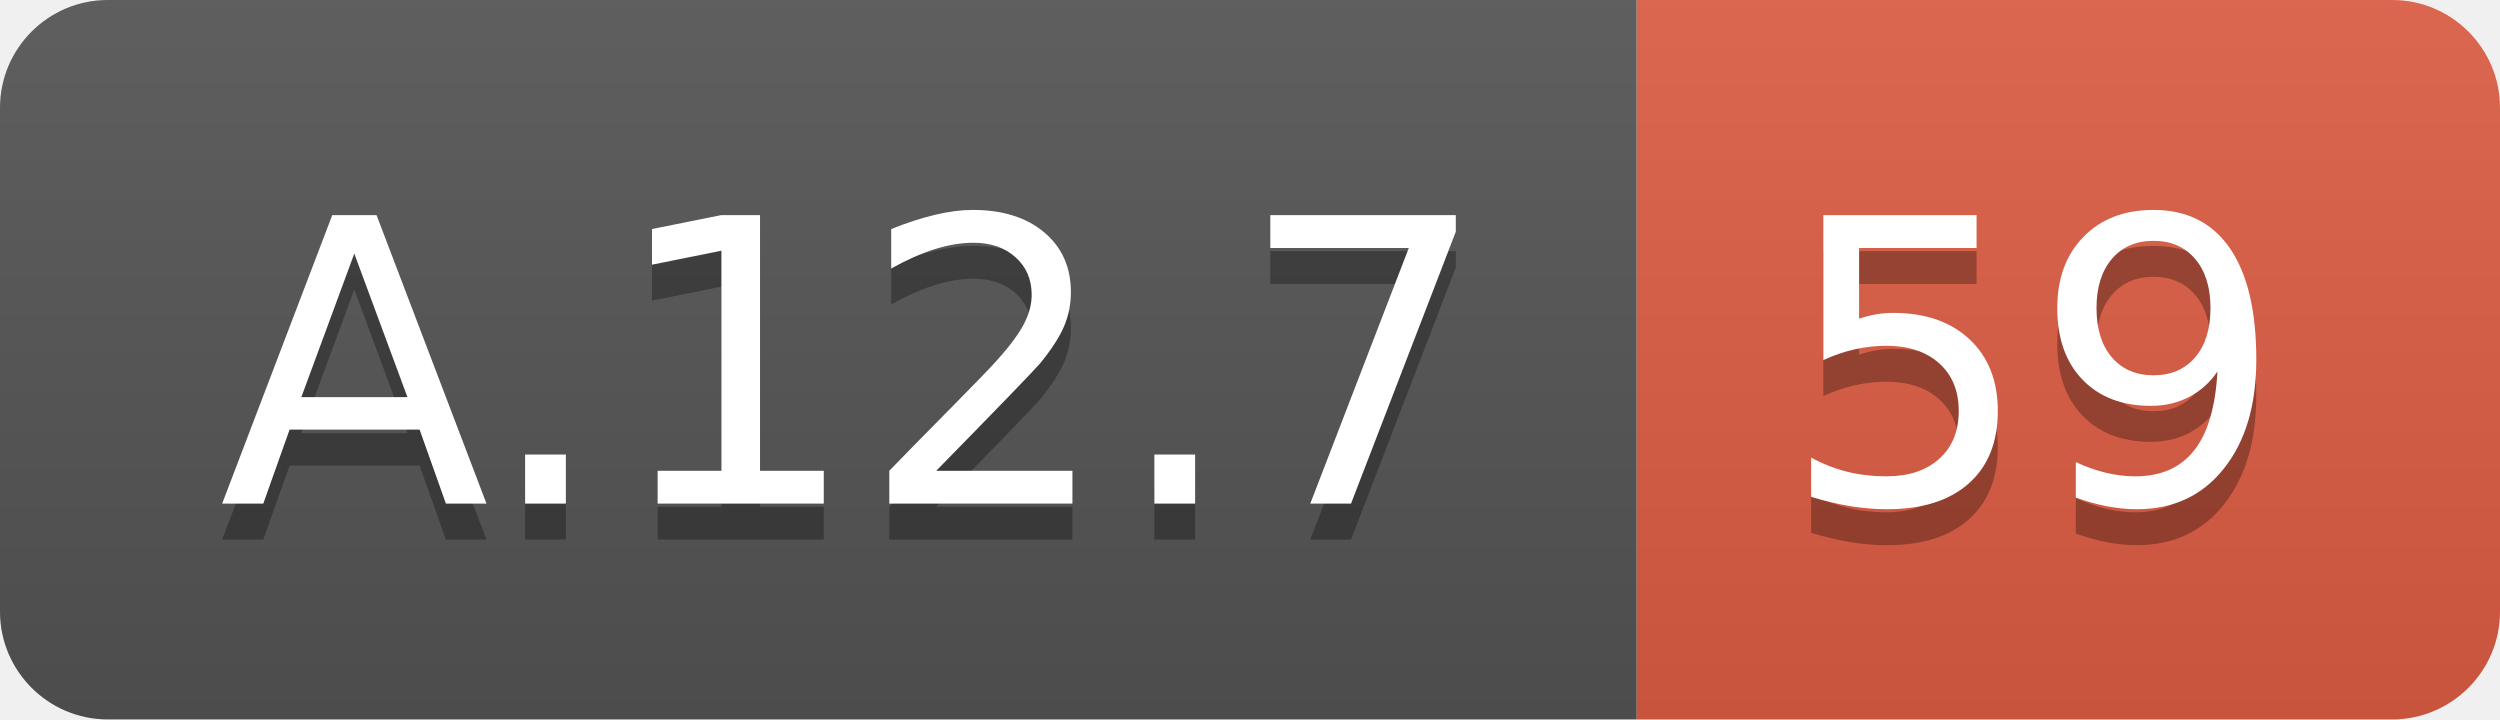
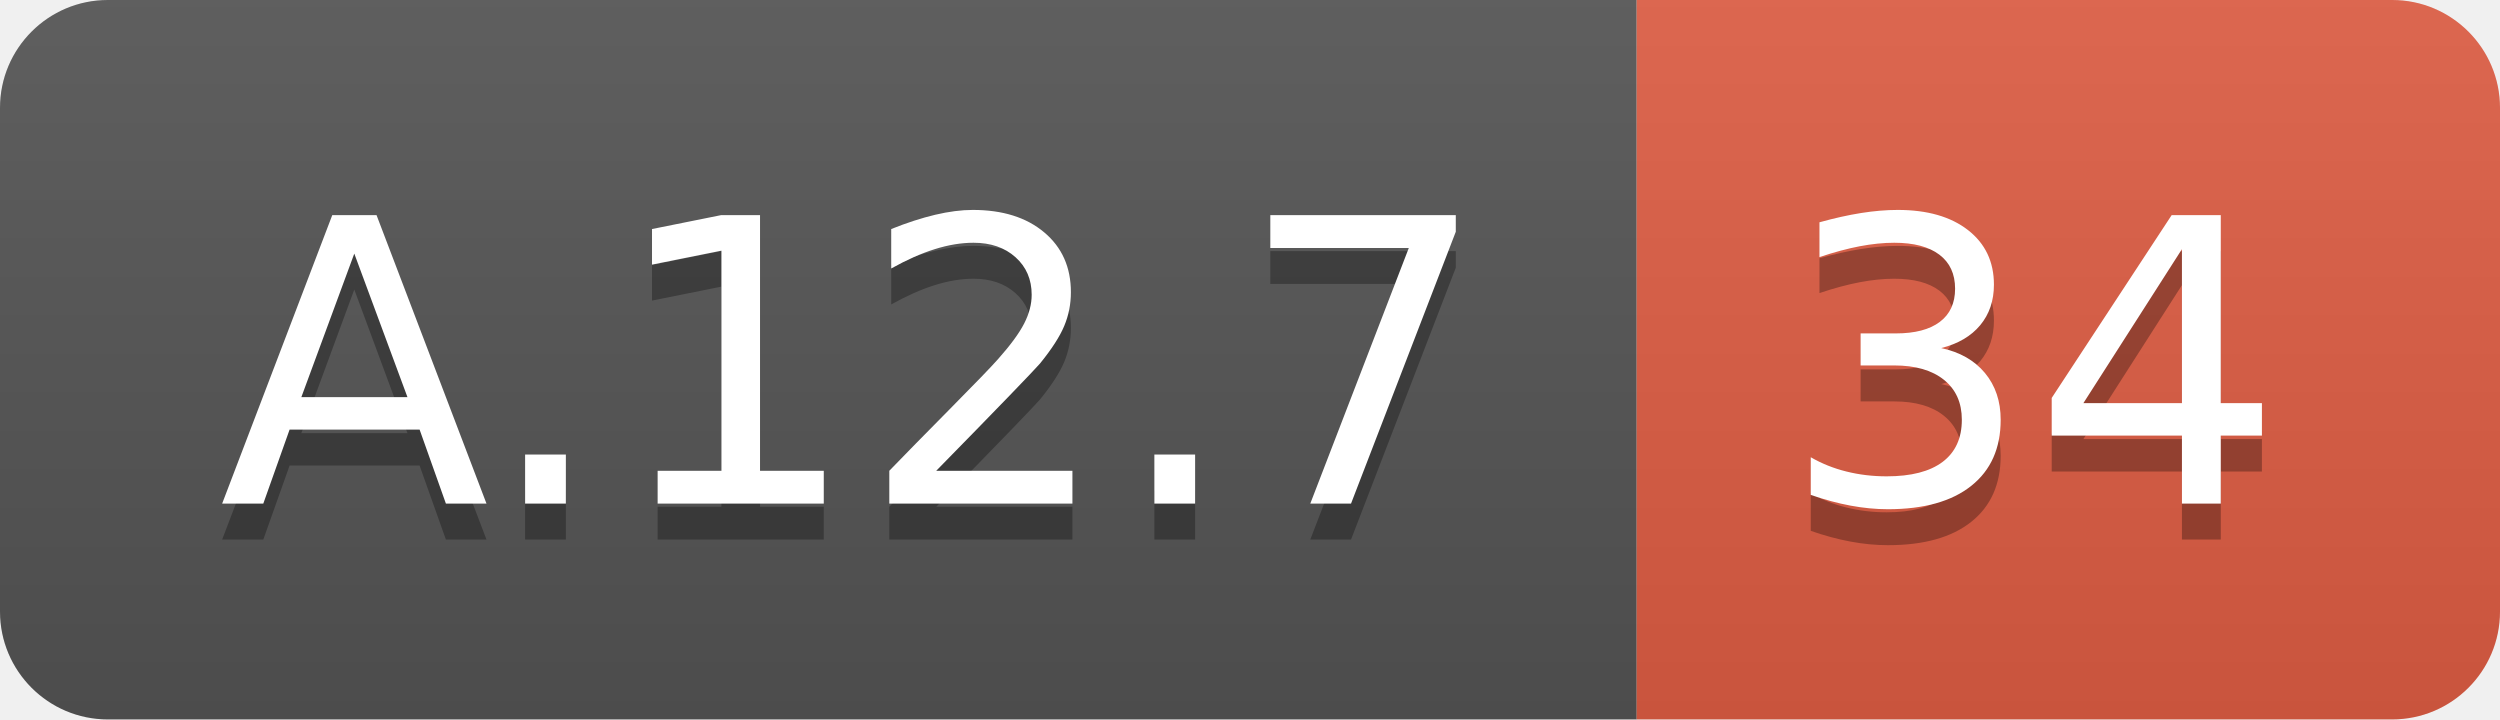
<svg xmlns="http://www.w3.org/2000/svg" width="69.5" height="20">
  <linearGradient id="smooth" x2="0" y2="100%">
    <stop offset="0" stop-color="#bbb" stop-opacity=".1" />
    <stop offset="1" stop-opacity=".1" />
  </linearGradient>
  <clipPath id="round">
    <rect width="69.5" height="20" rx="3" fill="#fff" />
  </clipPath>
  <g clip-path="url(#round)">
    <rect width="45.5" height="20" fill="#555" />
    <rect x="45.5" width="24.0" height="20" fill="#e05d44" />
    <rect width="69.5" height="20" fill="url(#smooth)" />
  </g>
  <g fill="#fff" text-anchor="middle" font-family="DejaVu Sans,Verdana,Geneva,sans-serif" font-size="110">
    <text x="237.5" y="150" fill="#010101" fill-opacity=".3" transform="scale(0.1)" textLength="355.0" lengthAdjust="spacing">A.12.7</text>
    <text x="237.5" y="140" transform="scale(0.1)" textLength="355.0" lengthAdjust="spacing">A.12.7</text>
-     <text x="565.0" y="150" fill="#010101" fill-opacity=".3" transform="scale(0.1)" textLength="140.0" lengthAdjust="spacing">59</text>
-     <text x="565.0" y="140" transform="scale(0.1)" textLength="140.0" lengthAdjust="spacing">59</text>
+     <text x="565.0" y="150" fill="#010101" fill-opacity=".3" transform="scale(0.1)" textLength="140.0" lengthAdjust="spacing">34</text>
+     <text x="565.0" y="140" transform="scale(0.1)" textLength="140.0" lengthAdjust="spacing">34</text>
  </g>
</svg>
